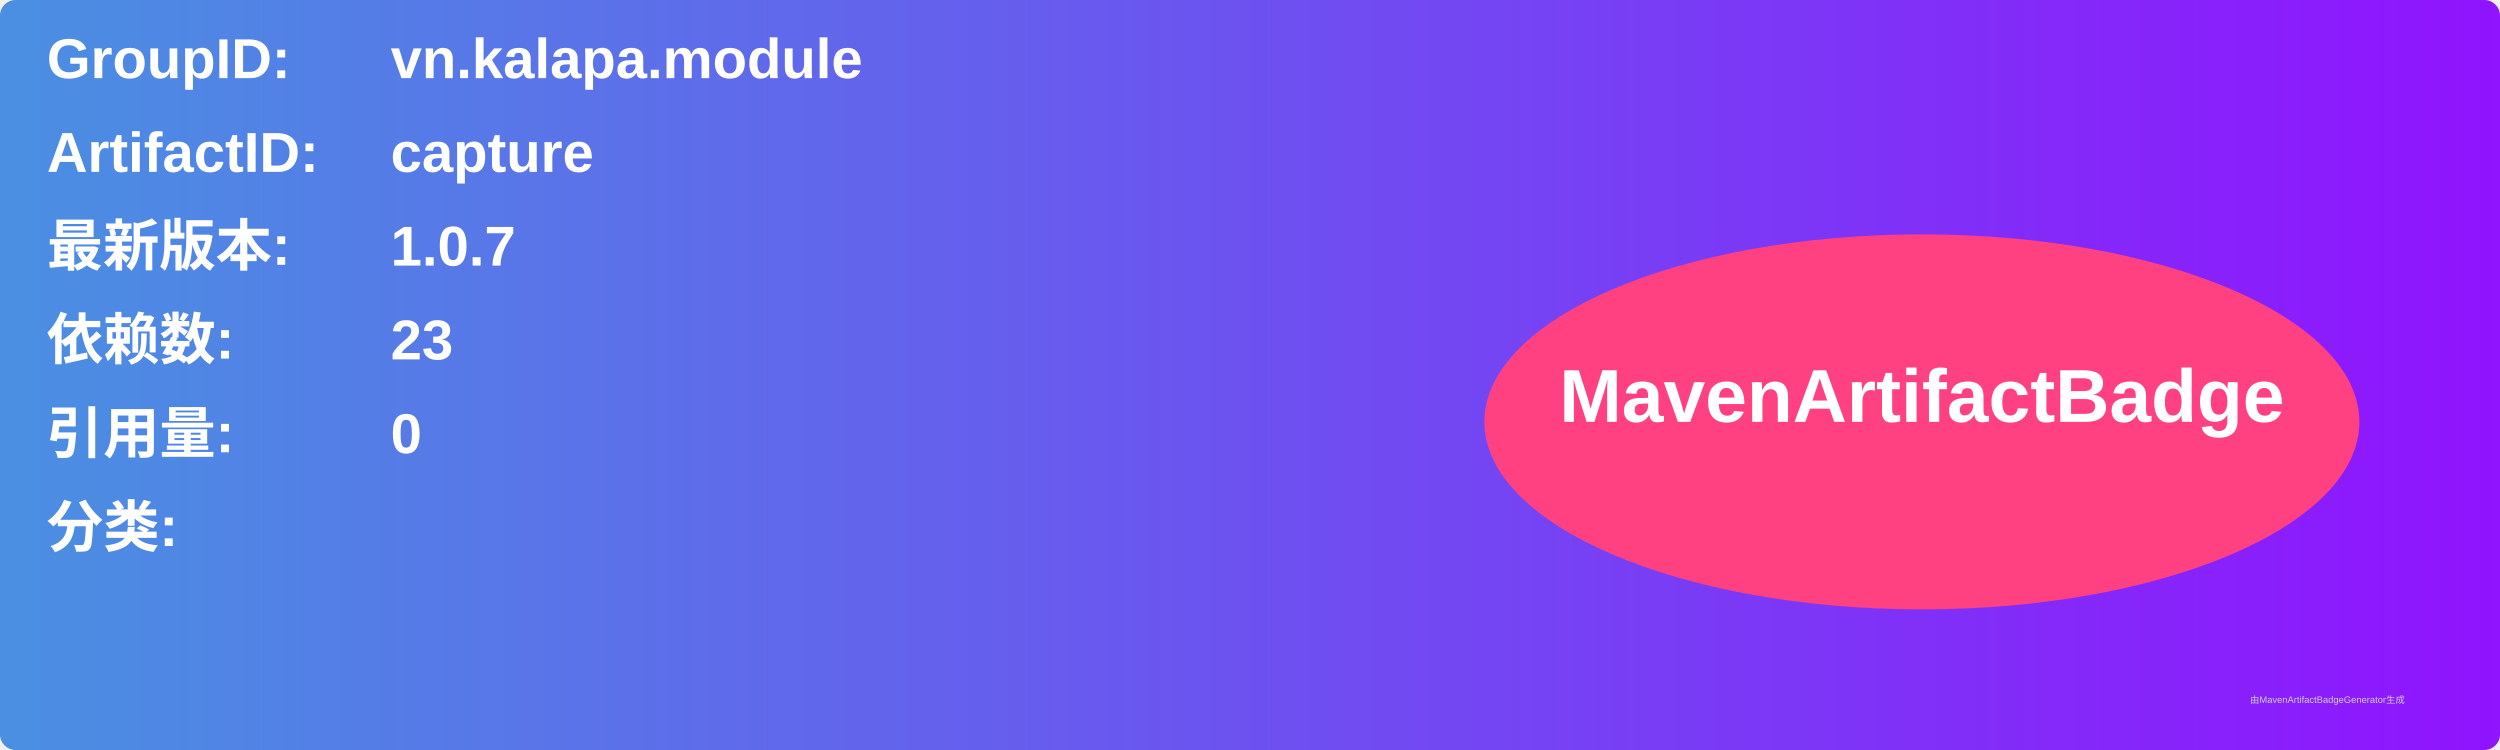
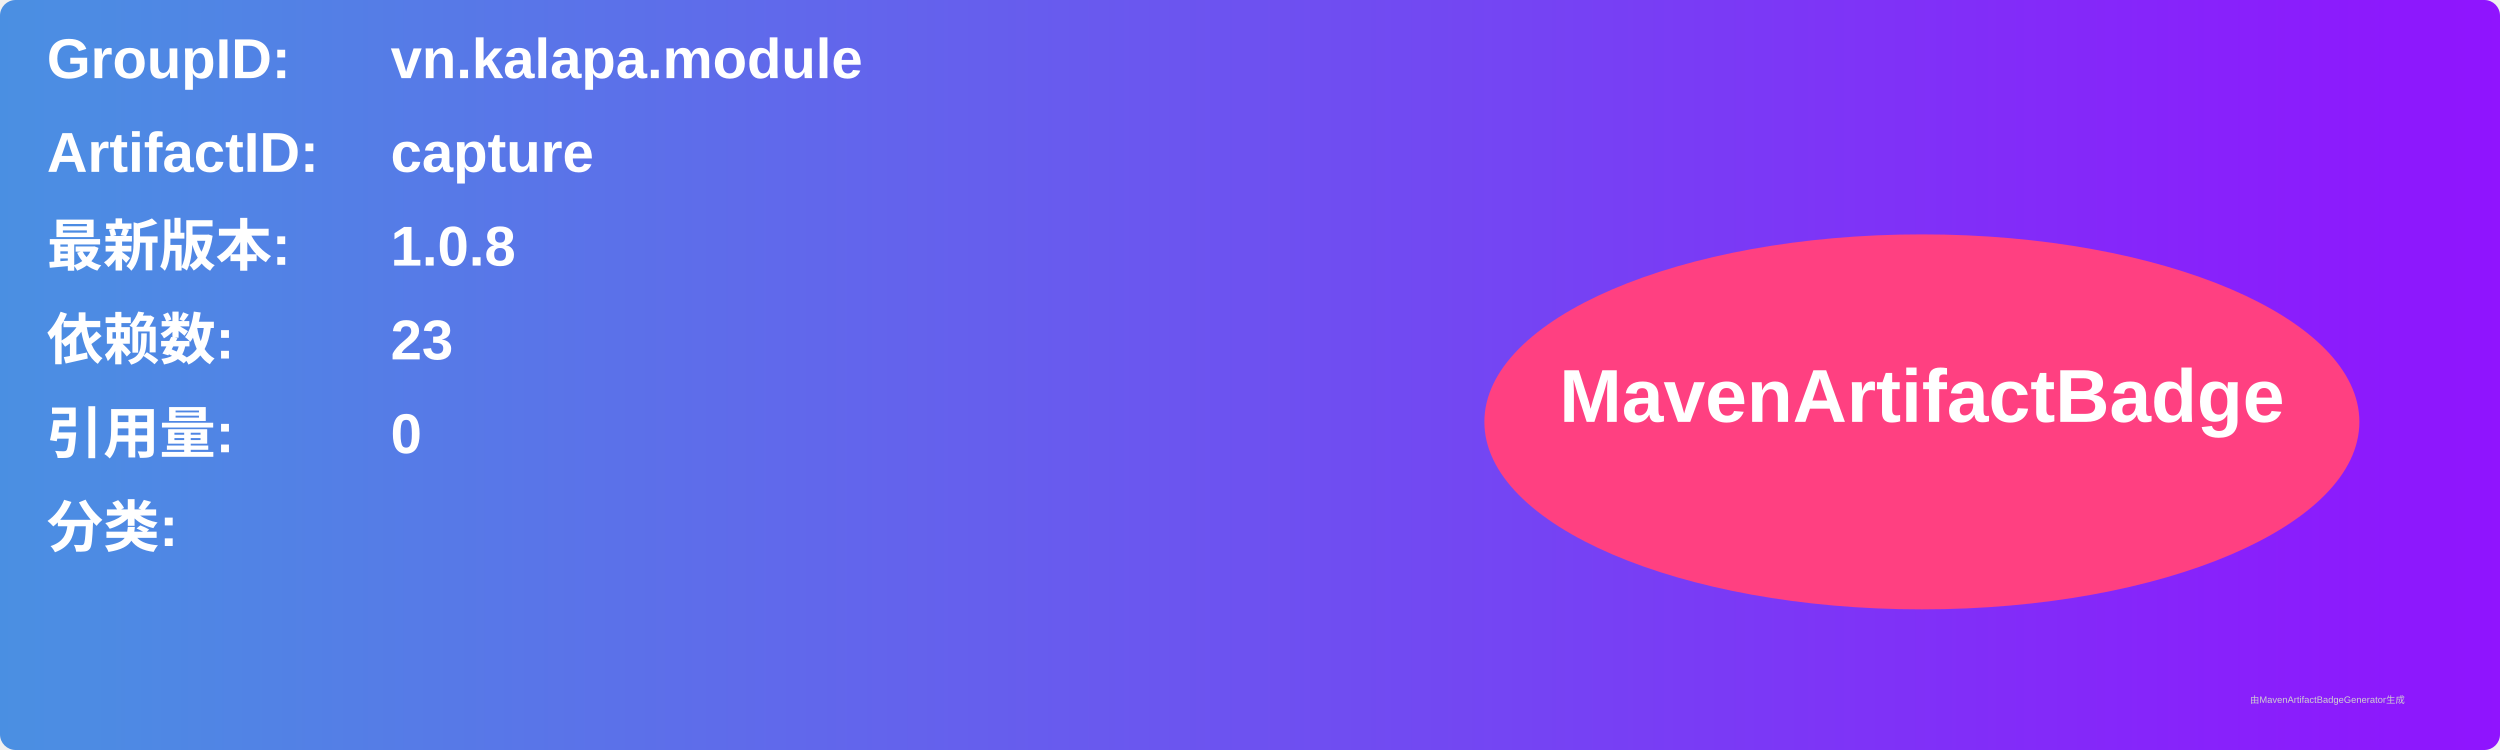
<svg xmlns="http://www.w3.org/2000/svg" width="800" height="240" viewBox="0 0 800 240">
  <linearGradient id="grad" x1="0%" y1="0%" x2="100%" y2="0%">
    <stop offset="0%" stop-color="#4a90e2" />
    <stop offset="100%" stop-color="#9013fe" />
  </linearGradient>
  <rect width="100%" height="100%" rx="5" ry="5" fill="url(#grad)" />
  <g transform="translate(15, 15)">
    <text x="0" y="10" font-family="Arial" font-size="18" fill="white" font-weight="bold" width="260">GroupID:</text>
    <text x="110" y="10" font-family="Arial" font-size="18" fill="white" font-weight="bold" width="460">vn.kalapa.module</text>
    <text x="0" y="40" font-family="Arial" font-size="18" fill="white" font-weight="bold" width="260">ArtifactID:</text>
    <text x="110" y="40" font-family="Arial" font-size="18" fill="white" font-weight="bold" width="460">capture</text>
    <text x="0" y="70" font-family="Arial" font-size="18" fill="white" font-weight="bold">最新版本:</text>
    <text x="110" y="70" font-family="Arial" font-size="18" fill="white" font-weight="bold">
-       <tspan font-weight="bold">1.0.7</tspan>
+       <tspan font-weight="bold">1.0.8</tspan>
    </text>
    <text x="0" y="100" font-family="Arial" font-size="18" fill="white" font-weight="bold">依赖数: </text>
    <text x="110" y="100" font-family="Arial" font-size="18" fill="white">
      <tspan font-weight="bold">23</tspan>
    </text>
    <text x="0" y="130" font-family="Arial" font-size="18" fill="white" font-weight="bold">引用量: </text>
    <text x="110" y="130" font-family="Arial" font-size="18" fill="white">
      <tspan font-weight="bold">0</tspan>
    </text>
    <text x="0" y="160" font-family="Arial" font-size="18" fill="white" font-weight="bold">分类:</text>
    <text x="10" y="190" font-family="Arial" font-size="10" fill="white">
      <tspan font-weight="bold" />
    </text>
    <ellipse cx="600" cy="120" rx="140" ry="60" fill="#ff4081" />
    <text x="600" y="120" text-anchor="middle" font-family="Arial" font-size="24" fill="white" font-weight="bold">MavenArtifactBadge</text>
  </g>
  <text x="720" y="225" font-family="Arial" font-size="3" fill="#d0d0d0">由MavenArtifactBadgeGenerator生成</text>
</svg>
